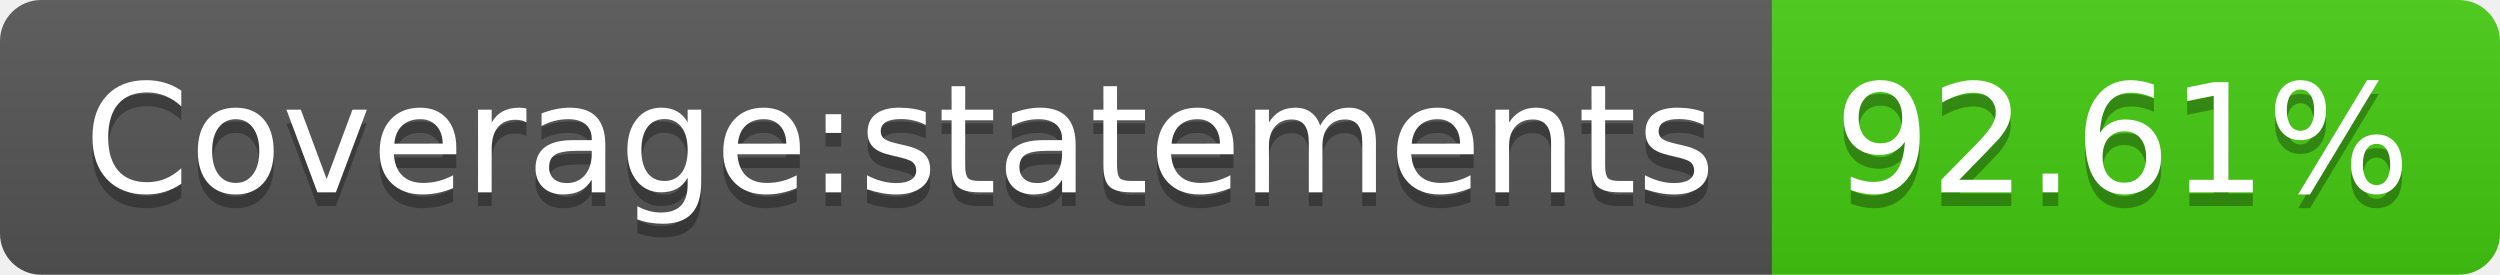
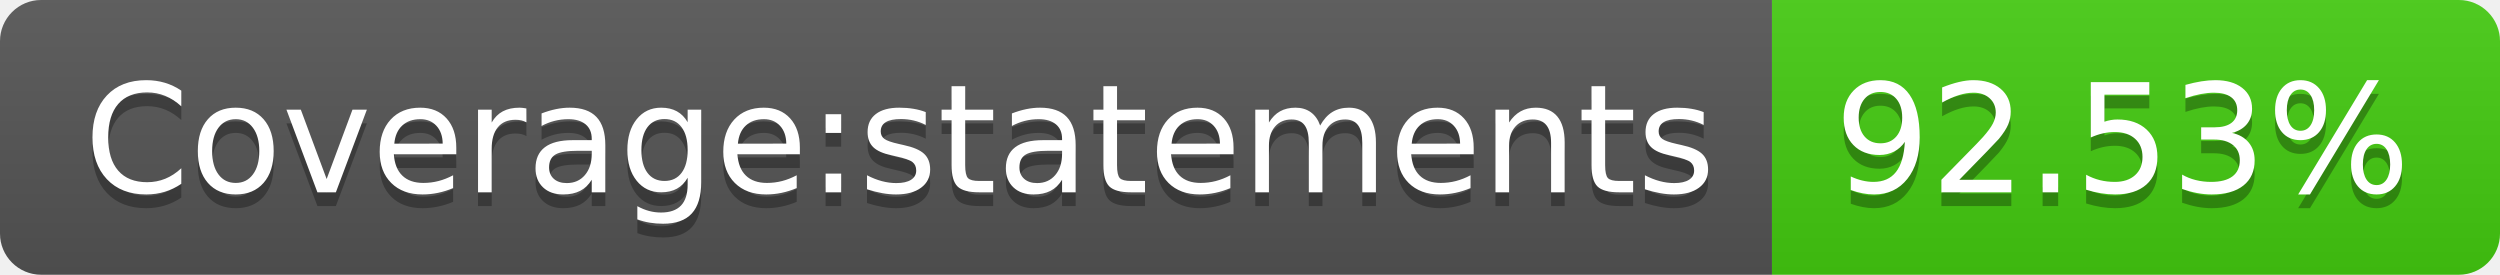
- <svg xmlns="http://www.w3.org/2000/svg" width="182" height="20" role="img" aria-label="Coverage:statements: 92.61%">
+ <svg xmlns="http://www.w3.org/2000/svg" width="182" height="20" role="img" aria-label="Coverage:statements: 92.53%">
  <linearGradient id="s" x2="0" y2="100%">
    <stop offset="0" stop-color="#bbb" stop-opacity=".1" />
    <stop offset="1" stop-opacity=".1" />
  </linearGradient>
  <clipPath id="r">
    <rect width="182" height="20" rx="3" fill="#fff" />
  </clipPath>
  <g clip-path="url(#r)">
    <rect width="129" height="20" fill="#555" />
    <rect x="129" width="53" height="20" fill="#4c1" />
    <rect width="182" height="20" fill="url(#s)" />
  </g>
  <g fill="#fff" text-anchor="middle" font-family="Verdana,Geneva,DejaVu Sans,sans-serif" text-rendering="geometricPrecision" font-size="110">
    <text aria-hidden="true" x="655" y="150" fill="#010101" fill-opacity=".3" transform="scale(.1)" textLength="1190">Coverage:statements</text>
    <text x="655" y="140" transform="scale(.1)" fill="#fff" textLength="1190">Coverage:statements</text>
-     <text aria-hidden="true" x="1545" y="150" fill="#010101" fill-opacity=".3" transform="scale(.1)" textLength="430">92.61%</text>
-     <text x="1545" y="140" transform="scale(.1)" fill="#fff" textLength="430">92.61%</text>
+     <text aria-hidden="true" x="1545" y="150" fill="#010101" fill-opacity=".3" transform="scale(.1)" textLength="430">92.53%</text>
+     <text x="1545" y="140" transform="scale(.1)" fill="#fff" textLength="430">92.53%</text>
  </g>
</svg>
